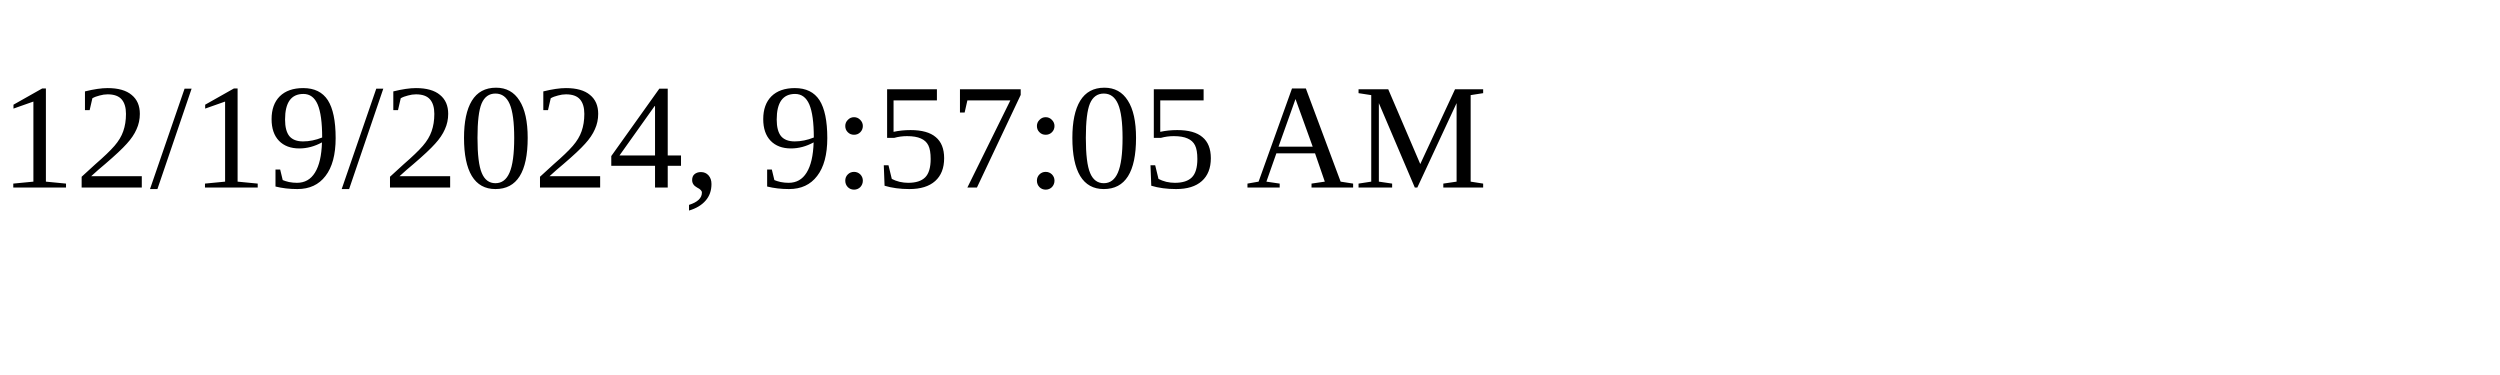
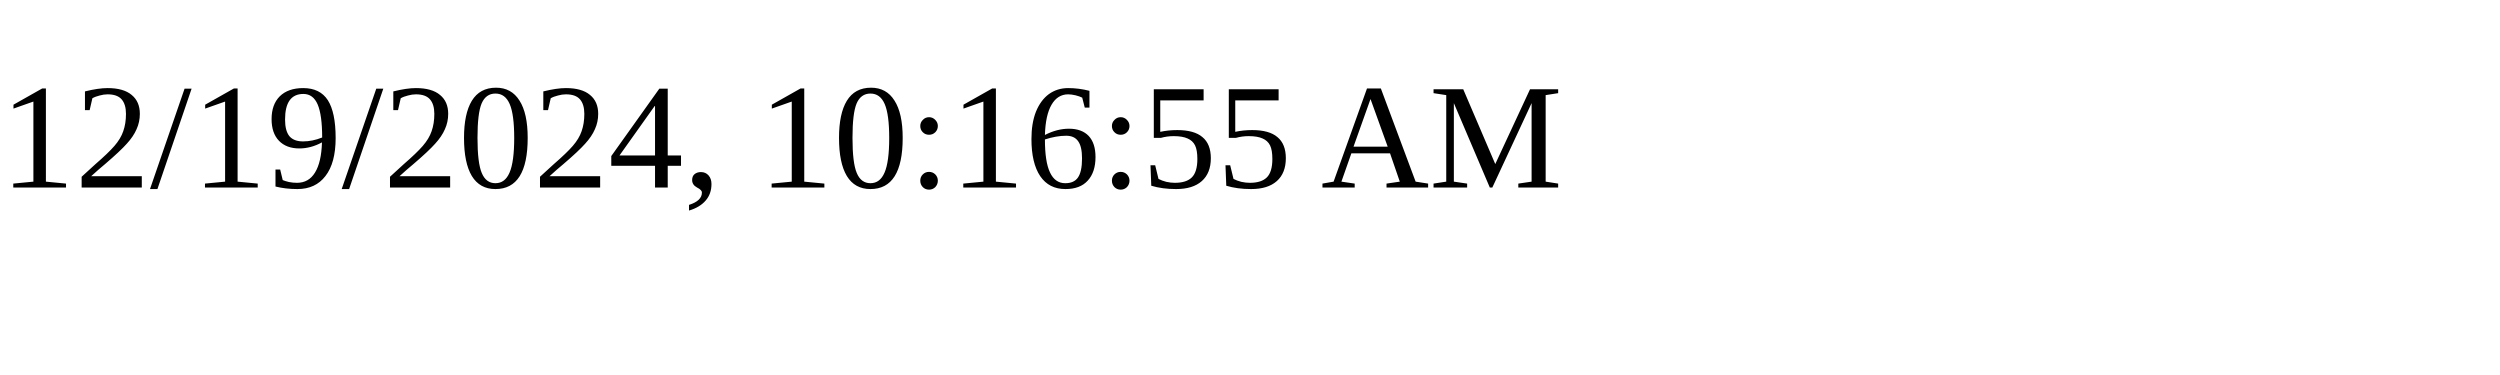
<svg xmlns="http://www.w3.org/2000/svg" height="30" width="200">
-   <text x="0" y="15">12/19/2024, 9:57:05 AM</text>
+   <text x="0" y="15">12/19/2024, 10:16:55 AM</text>
</svg>
